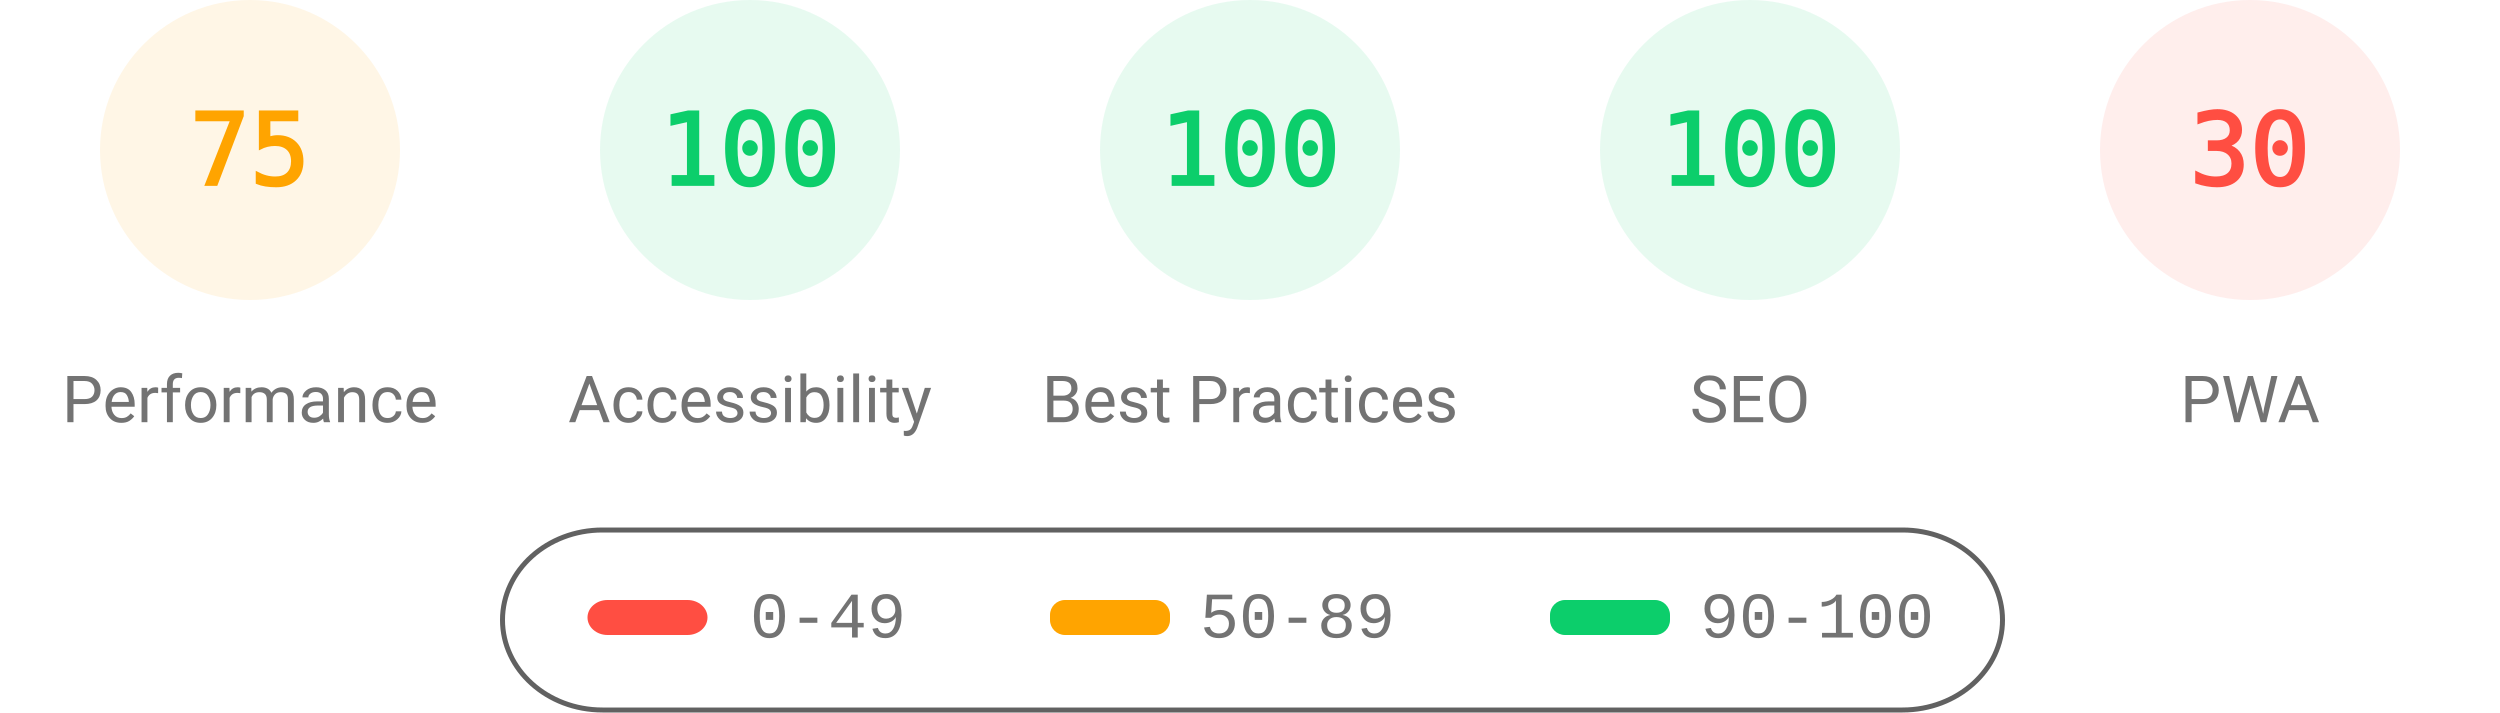
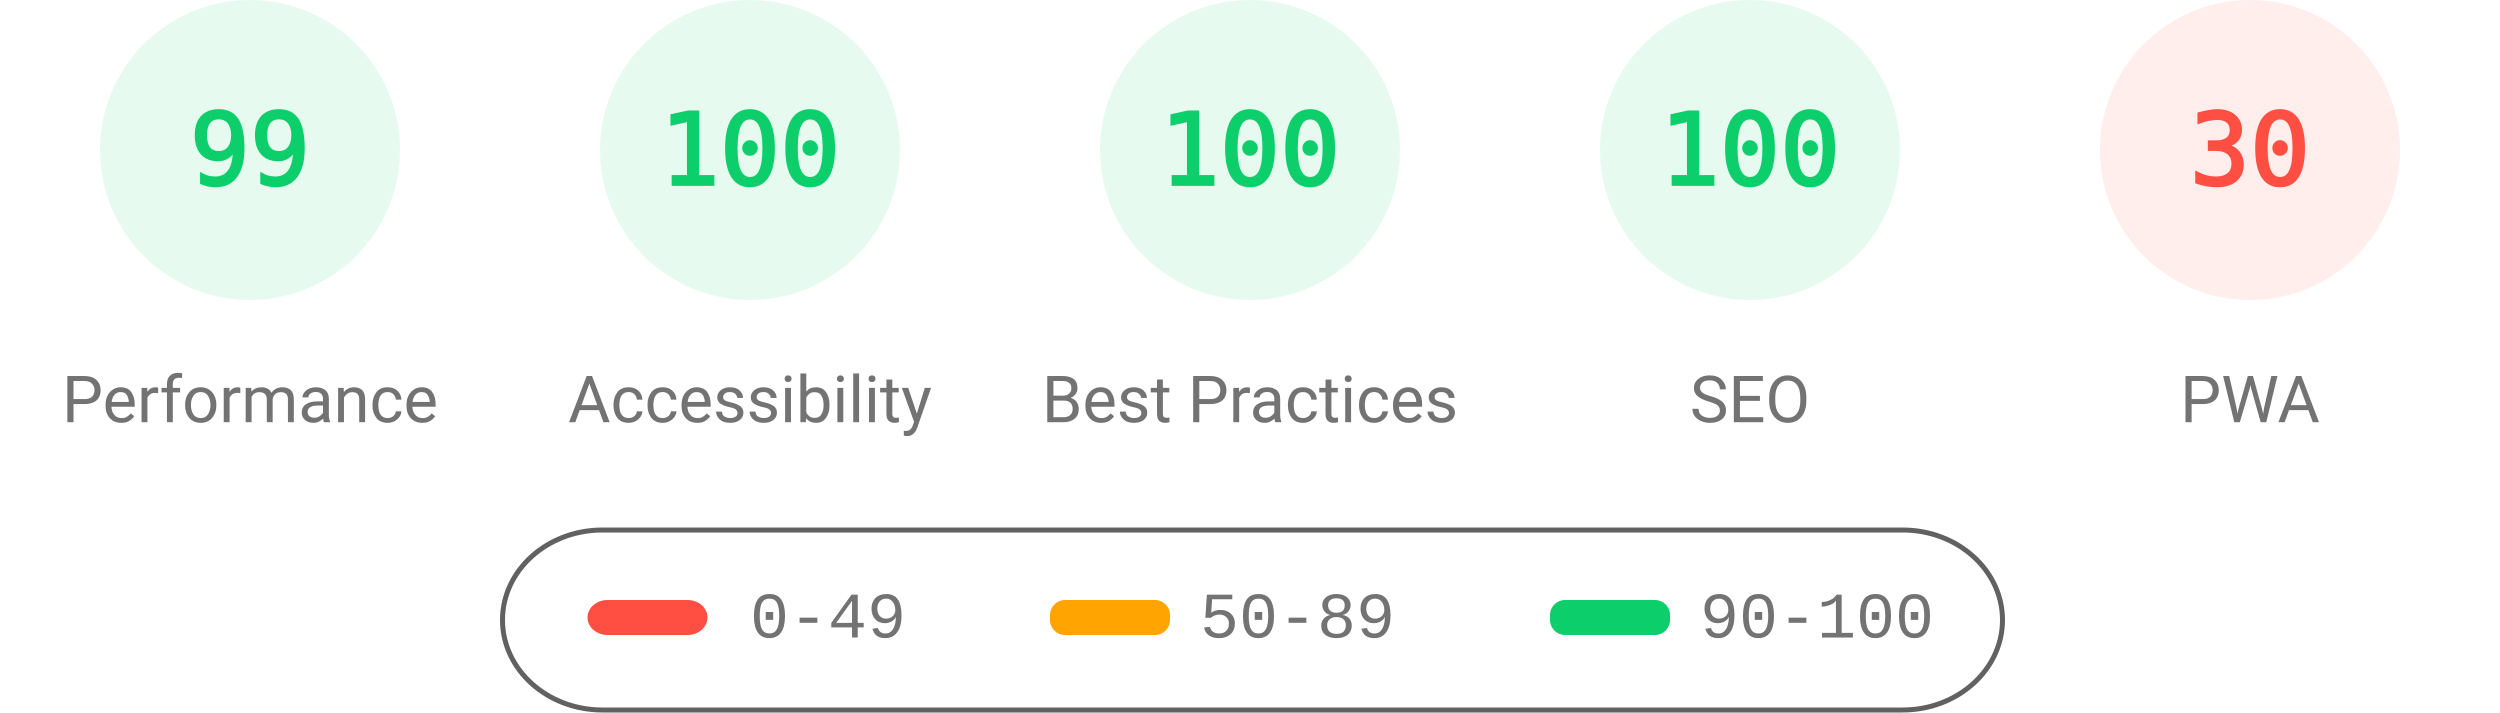
<svg xmlns="http://www.w3.org/2000/svg" fill="none" width="1000" height="285">
  <style>.gauge-base{opacity:.1}.gauge-arc{fill:none;animation-delay:250ms;stroke-linecap:round;transform:rotate(-90deg);transform-origin:100px 60px;animation:load-gauge 1s ease forwards}.guage-text{font-size:40px;font-family:monospace;text-align:center}.guage-red{color:#ff4e42;fill:#ff4e42;stroke:#ff4e42}.guage-orange{color:#ffa400;fill:#ffa400;stroke:#ffa400}.guage-green{color:#0cce6b;fill:#0cce6b;stroke:#0cce6b}.guage-undefined{color:#5c5c5c;fill:#5c5c5c;stroke:#5c5c5c}.guage-title{color:#737373;fill:#737373;stroke:none;font-size:26px;line-height:26px;font-family:Roboto,Halvetica,Arial,sans-serif}@keyframes load-gauge{from{stroke-dasharray:0 352.858}}</style>
-   <svg class="guage-div guage-perf guage-orange" viewBox="0 0 200 200" width="200" height="200">
+   <svg class="guage-div guage-perf guage-green" viewBox="0 0 200 200" width="200" height="200">
    <circle class="gauge-base" r="56" cx="100" cy="60" stroke-width="8" />
-     <circle class="gauge-arc guage-arc-1" r="56" cx="100" cy="60" stroke-width="8" style="stroke-dasharray:263.893,351.858" />
-     <text class="guage-text" x="100" y="60" alignment-baseline="central" dominant-baseline="central" text-anchor="middle">75</text>
+     <circle class="gauge-arc guage-arc-1" r="56" cx="100" cy="60" stroke-width="8" style="stroke-dasharray:348.339,351.858" />
+     <text class="guage-text" x="100" y="60" alignment-baseline="central" dominant-baseline="central" text-anchor="middle">99</text>
    <text class="guage-title" x="100" y="160" alignment-baseline="central" dominant-baseline="central" text-anchor="middle">Performance</text>
  </svg>
  <svg class="guage-div guage-acc guage-green" viewBox="0 0 200 200" width="200" height="200" x="200">
    <circle class="gauge-base" r="56" cx="100" cy="60" stroke-width="8" />
    <circle class="gauge-arc guage-arc-2" r="56" cx="100" cy="60" stroke-width="8" style="stroke-dasharray:351.858,351.858" />
    <text class="guage-text" x="100" y="60" alignment-baseline="central" dominant-baseline="central" text-anchor="middle">100</text>
    <text class="guage-title" x="100" y="160" alignment-baseline="central" dominant-baseline="central" text-anchor="middle">Accessibility</text>
  </svg>
  <svg class="guage-div guage-best guage-green" viewBox="0 0 200 200" width="200" height="200" x="400">
    <circle class="gauge-base" r="56" cx="100" cy="60" stroke-width="8" />
    <circle class="gauge-arc guage-arc-3" r="56" cx="100" cy="60" stroke-width="8" style="stroke-dasharray:351.858,351.858" />
    <text class="guage-text" x="100" y="60" alignment-baseline="central" dominant-baseline="central" text-anchor="middle">100</text>
    <text class="guage-title" x="100" y="160" alignment-baseline="central" dominant-baseline="central" text-anchor="middle">Best Practices</text>
  </svg>
  <svg class="guage-div guage-seo guage-green" viewBox="0 0 200 200" width="200" height="200" x="600">
    <circle class="gauge-base" r="56" cx="100" cy="60" stroke-width="8" />
    <circle class="gauge-arc guage-arc-4" r="56" cx="100" cy="60" stroke-width="8" style="stroke-dasharray:351.858,351.858" />
    <text class="guage-text" x="100" y="60" alignment-baseline="central" dominant-baseline="central" text-anchor="middle">100</text>
    <text class="guage-title" x="100" y="160" alignment-baseline="central" dominant-baseline="central" text-anchor="middle">SEO</text>
  </svg>
  <svg class="guage-div guage-pwa guage-red" viewBox="0 0 200 200" width="200" height="200" x="800">
    <circle class="gauge-base" r="56" cx="100" cy="60" stroke-width="8" />
    <circle class="gauge-arc guage-arc-4" r="56" cx="100" cy="60" stroke-width="8" style="stroke-dasharray:105.557,351.858" />
    <text class="guage-text" x="100" y="60" alignment-baseline="central" dominant-baseline="central" text-anchor="middle">30</text>
    <text class="guage-title" x="100" y="160" alignment-baseline="central" dominant-baseline="central" text-anchor="middle">PWA</text>
  </svg>
  <svg width="604" height="76" x="200" y="210">
    <path fill="none" id="canvas_background" d="M-1-1h604v80H-1z" />
    <rect fill-opacity="0" stroke="#616161" stroke-width="2" rx="40" id="svg_2" height="72" width="600" y="2" x="1" fill="#000" />
    <rect stroke="#000" rx="8" id="svg_3" height="14" width="48" y="30" x="35" stroke-opacity="null" stroke-width="0" fill="#ff4e42" />
    <rect stroke="#000" rx="6" id="svg_4" height="14" width="48" y="30" x="220" stroke-opacity="null" stroke-width="0" fill="#ffa400" />
    <rect stroke="#000" rx="6" id="svg_5" height="14" width="48" y="30" x="420" stroke-opacity="null" stroke-width="0" fill="#0cce6b" />
    <text xml:space="preserve" text-anchor="start" font-family="'Courier New', Courier, monospace" font-size="26" id="svg_6" y="45" x="100" stroke-opacity="null" stroke-width="0" stroke="#000" fill="#737373">0-49</text>
    <text xml:space="preserve" text-anchor="start" font-family="'Courier New', Courier, monospace" font-size="26" id="svg_7" y="45" x="280" stroke-opacity="null" stroke-width="0" stroke="#000" fill="#737373">50-89</text>
    <text xml:space="preserve" text-anchor="start" font-family="'Courier New', Courier, monospace" font-size="26" id="svg_8" y="45" x="480" stroke-opacity="null" stroke-width="0" stroke="#000" fill="#737373">90-100</text>
  </svg>
</svg>
